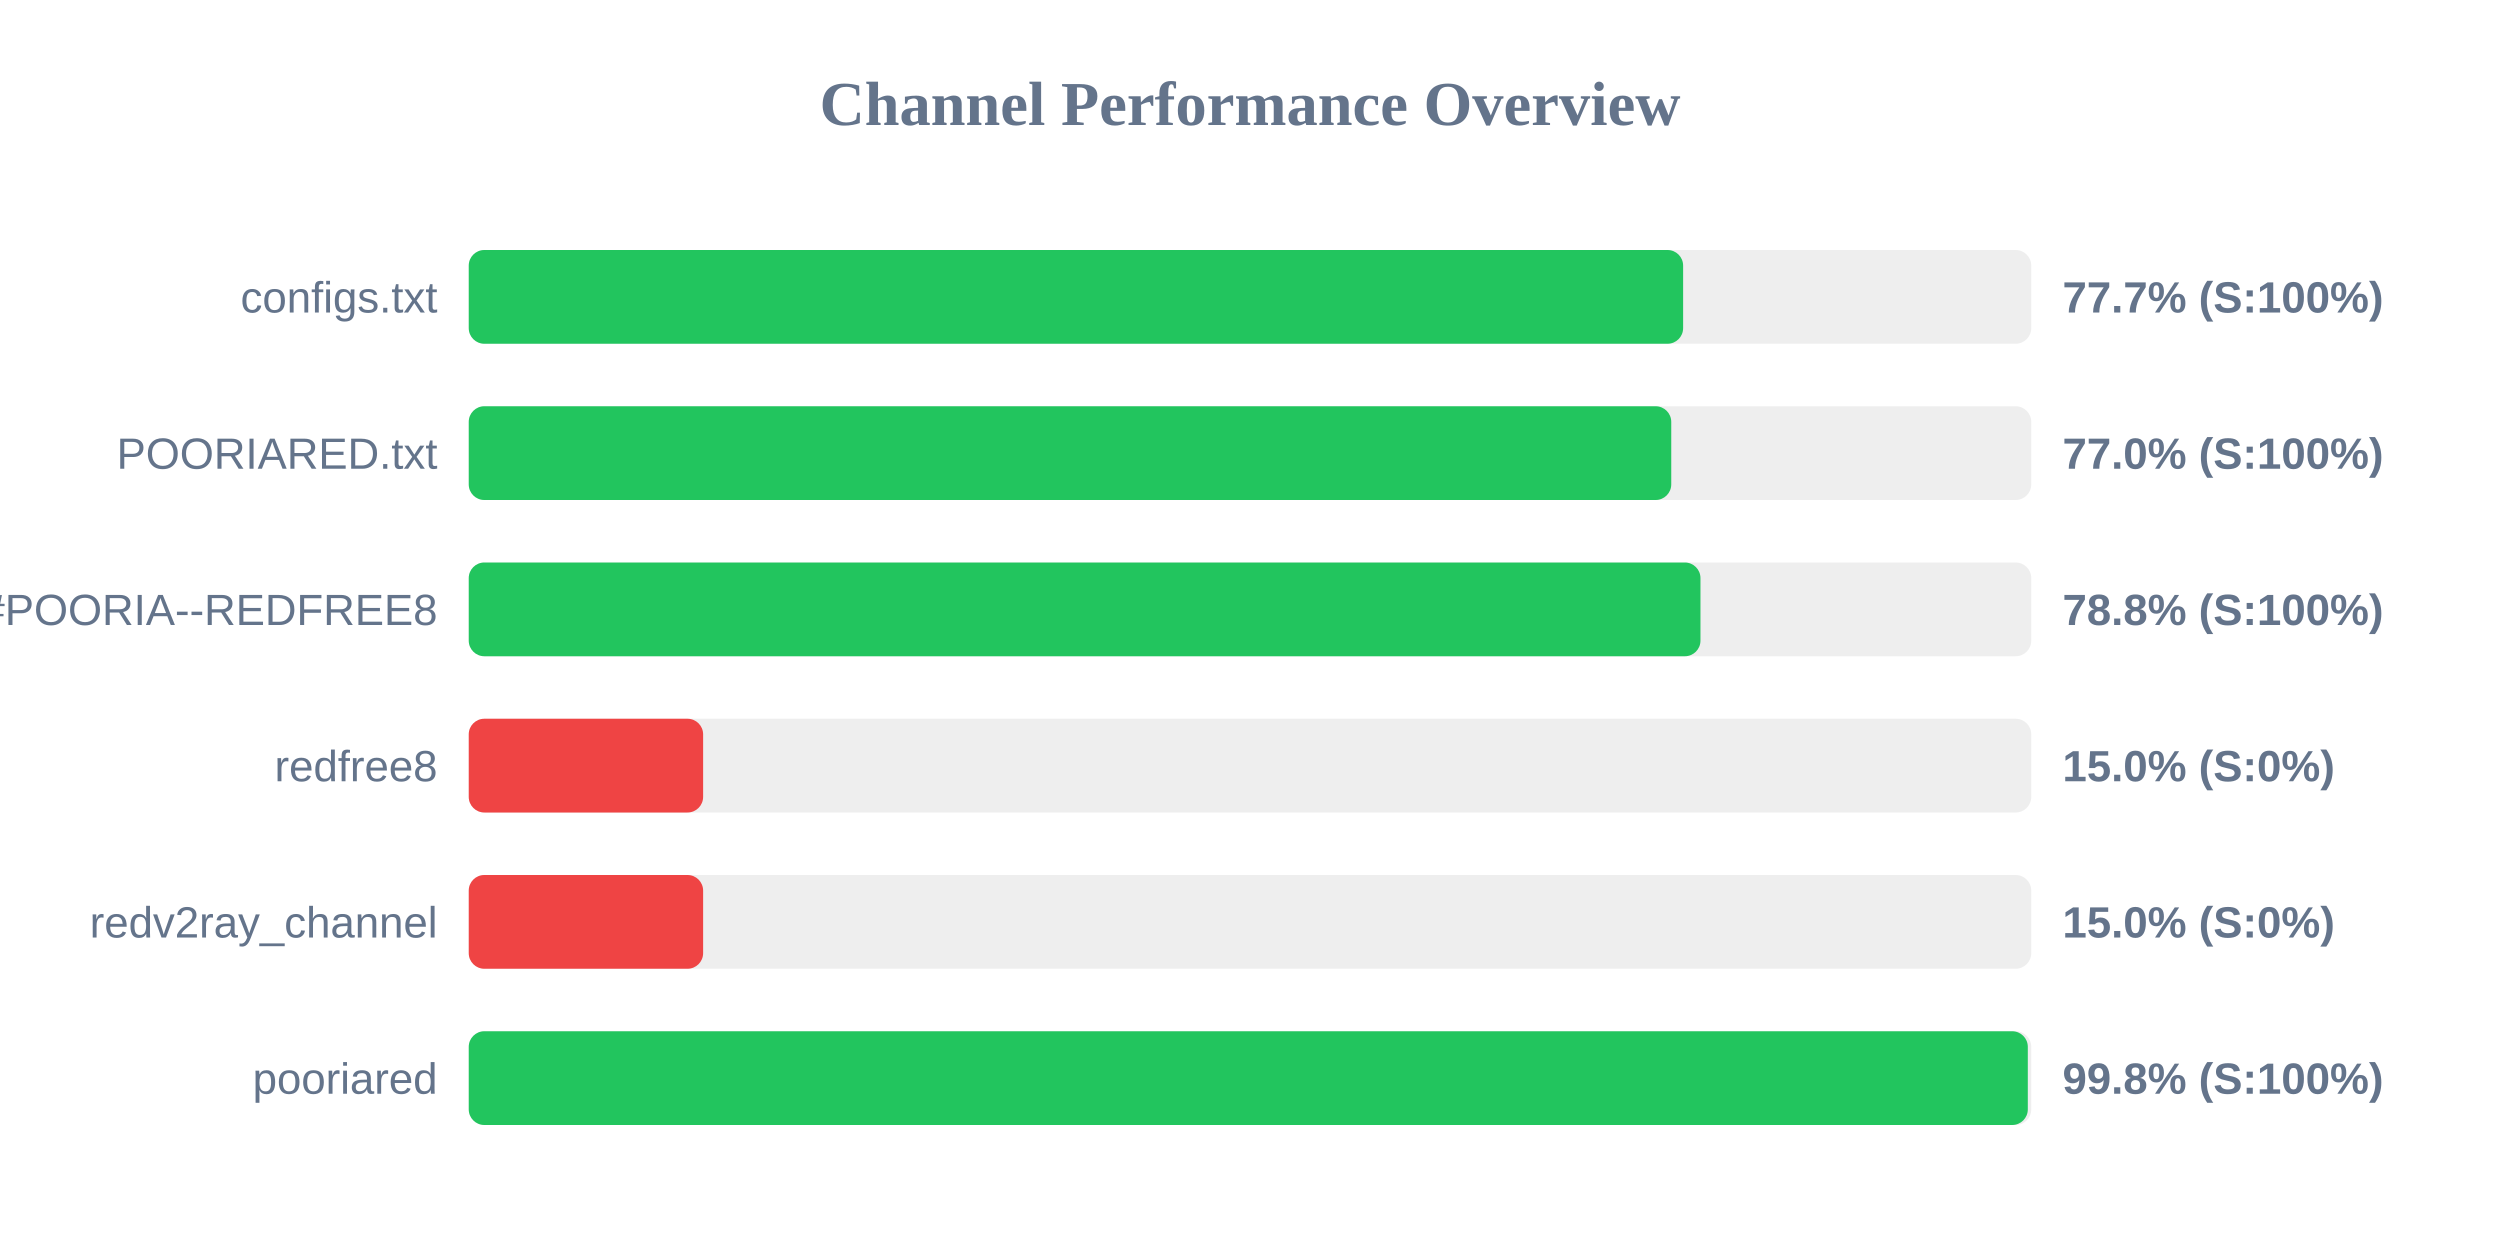
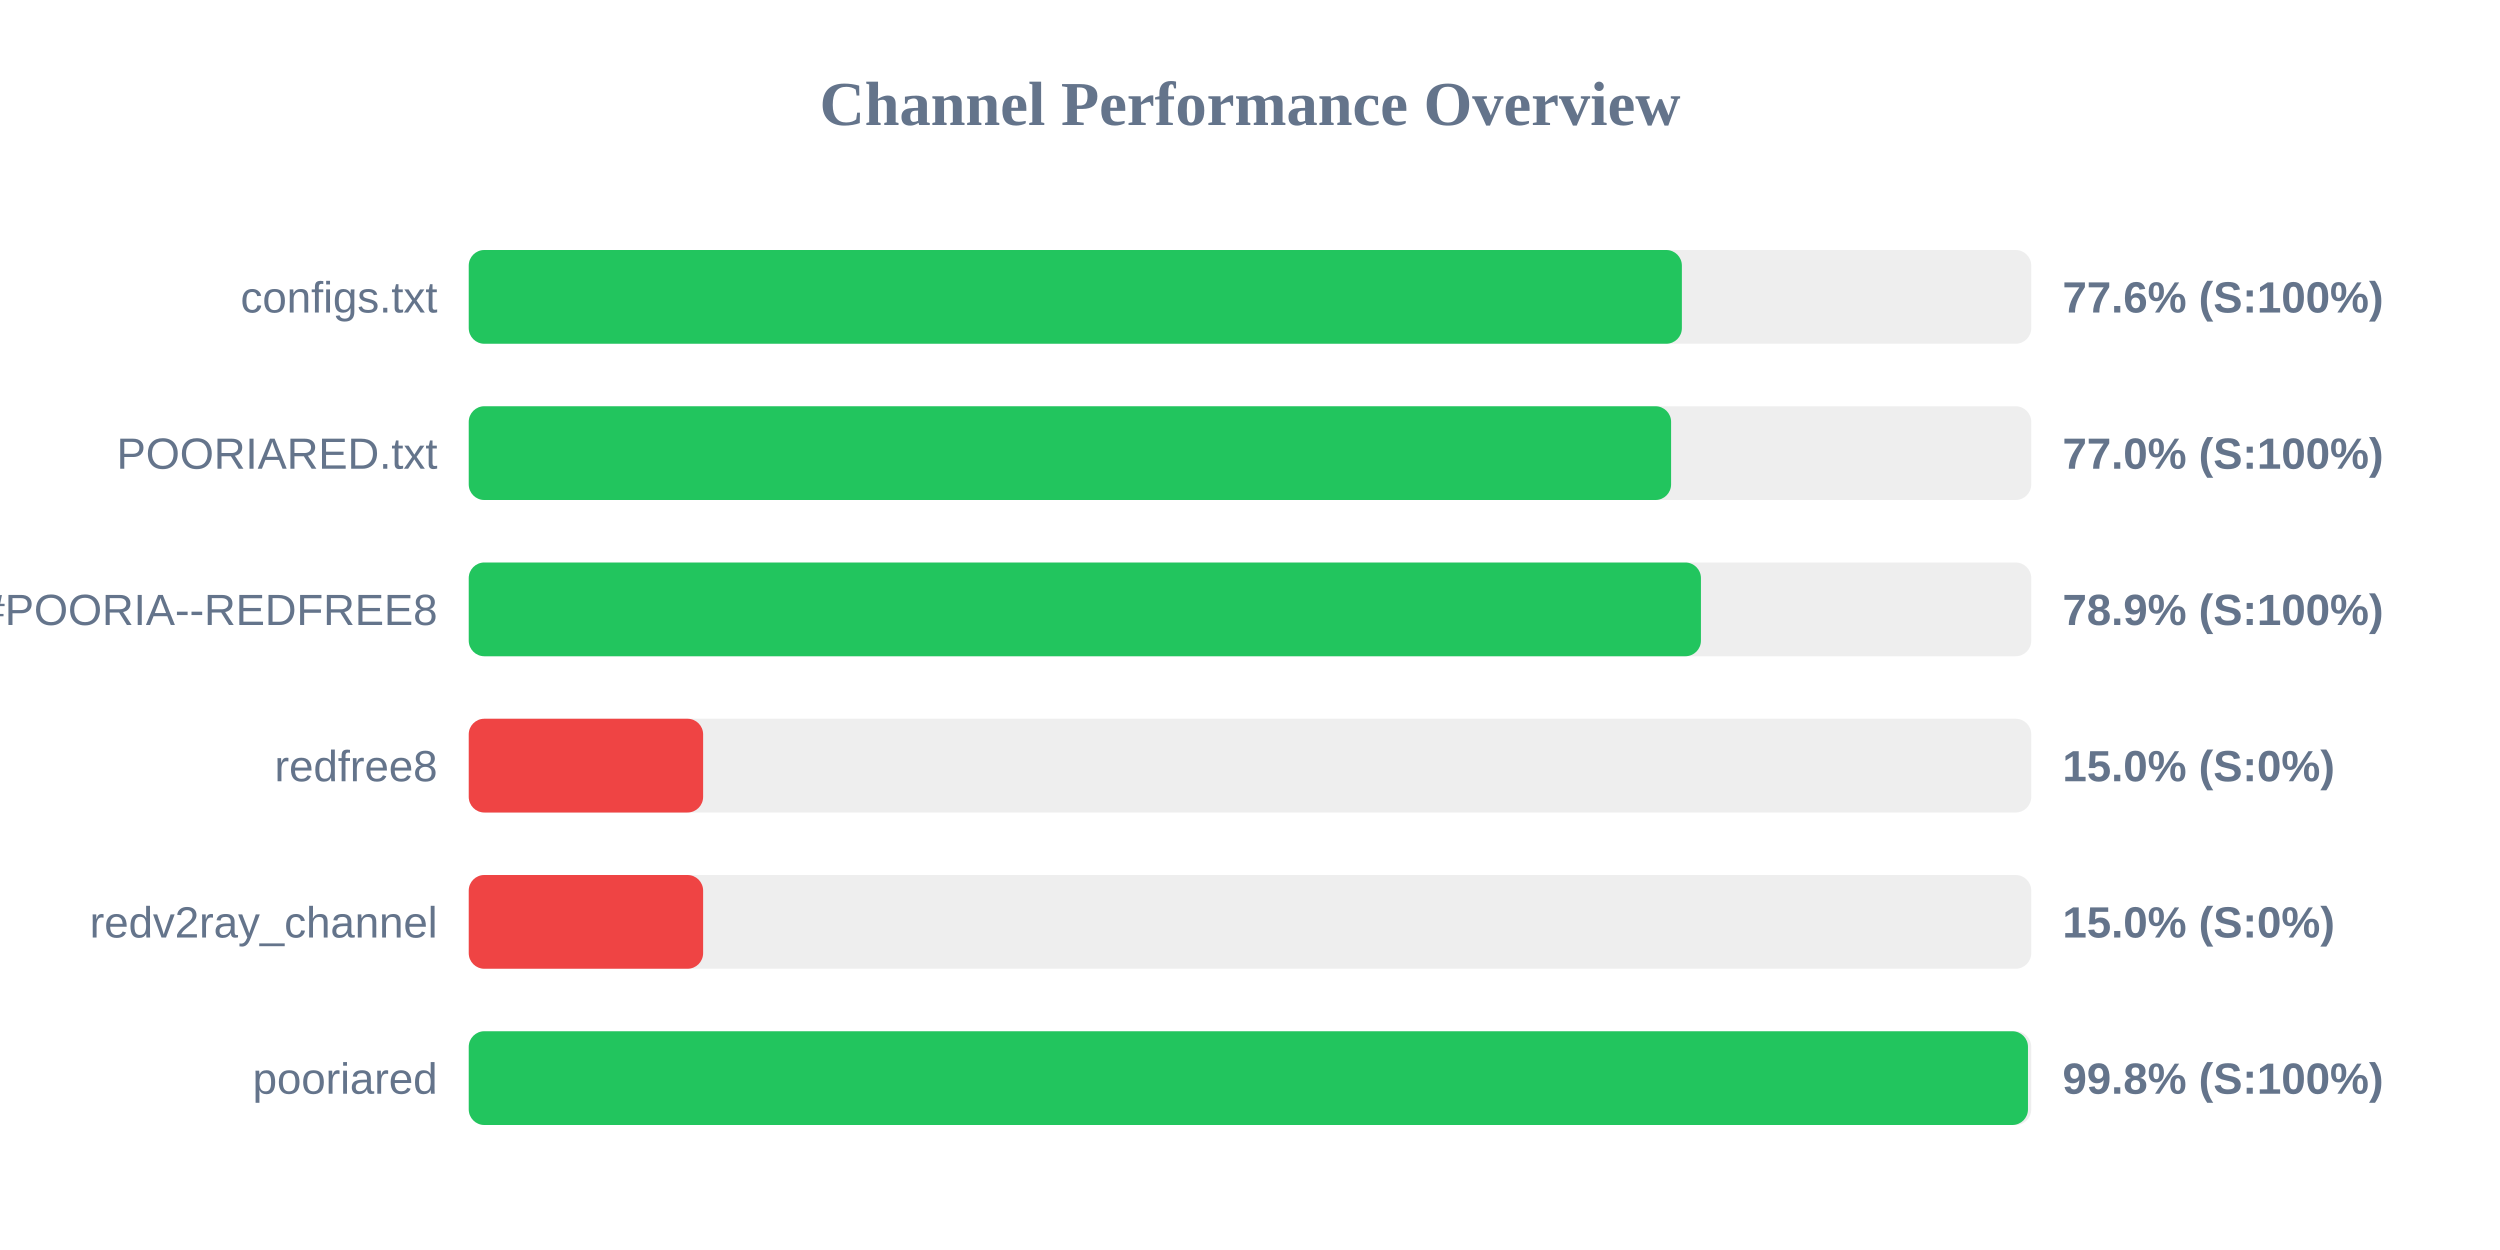
<svg xmlns="http://www.w3.org/2000/svg" width="800" height="400" version="1.1">
  <style>
        .row { font: 14px Arial; fill: #64748b; }
        .score { font: bold 14px Arial; fill: #64748b; }
    </style>
  <text x="400" y="40" text-anchor="middle" font-size="20px" font-weight="bold" fill="#64748b">Channel Performance Overview</text>
  <rect x="150" y="80" width="500" height="30" fill="#eee" rx="5" />
-   <rect x="150" y="80" width="388.6" height="30" fill="#22c55e" rx="5" />
+   <rect x="150" y="80" width="388.2" height="30" fill="#22c55e" rx="5" />
  <text x="140" y="100" text-anchor="end" class="row">configs.txt</text>
-   <text x="660" y="100" text-anchor="start" class="score">77.7% (S:100%)</text>
+   <text x="660" y="100" text-anchor="start" class="score">77.6% (S:100%)</text>
  <rect x="150" y="130" width="500" height="30" fill="#eee" rx="5" />
-   <rect x="150" y="130" width="384.8" height="30" fill="#22c55e" rx="5" />
+   <rect x="150" y="130" width="384.75" height="30" fill="#22c55e" rx="5" />
  <text x="140" y="150" text-anchor="end" class="row">POORIARED.txt</text>
  <text x="660" y="150" text-anchor="start" class="score">77.0% (S:100%)</text>
  <rect x="150" y="180" width="500" height="30" fill="#eee" rx="5" />
-   <rect x="150" y="180" width="394.15" height="30" fill="#22c55e" rx="5" />
+   <rect x="150" y="180" width="394.3" height="30" fill="#22c55e" rx="5" />
  <text x="140" y="200" text-anchor="end" class="row">POORIA--REDFREE8.txt#POORIA--REDFREE8</text>
-   <text x="660" y="200" text-anchor="start" class="score">78.8% (S:100%)</text>
+   <text x="660" y="200" text-anchor="start" class="score">78.9% (S:100%)</text>
  <rect x="150" y="230" width="500" height="30" fill="#eee" rx="5" />
  <rect x="150" y="230" width="75.0" height="30" fill="#ef4444" rx="5" />
  <text x="140" y="250" text-anchor="end" class="row">redfree8</text>
  <text x="660" y="250" text-anchor="start" class="score">15.0% (S:0%)</text>
  <rect x="150" y="280" width="500" height="30" fill="#eee" rx="5" />
  <rect x="150" y="280" width="75.0" height="30" fill="#ef4444" rx="5" />
  <text x="140" y="300" text-anchor="end" class="row">redv2ray_channel</text>
  <text x="660" y="300" text-anchor="start" class="score">15.0% (S:0%)</text>
  <rect x="150" y="330" width="500" height="30" fill="#eee" rx="5" />
-   <rect x="150" y="330" width="498.9" height="30" fill="#22c55e" rx="5" />
+   <rect x="150" y="330" width="498.95" height="30" fill="#22c55e" rx="5" />
  <text x="140" y="350" text-anchor="end" class="row">pooriared</text>
  <text x="660" y="350" text-anchor="start" class="score">99.8% (S:100%)</text>
</svg>
